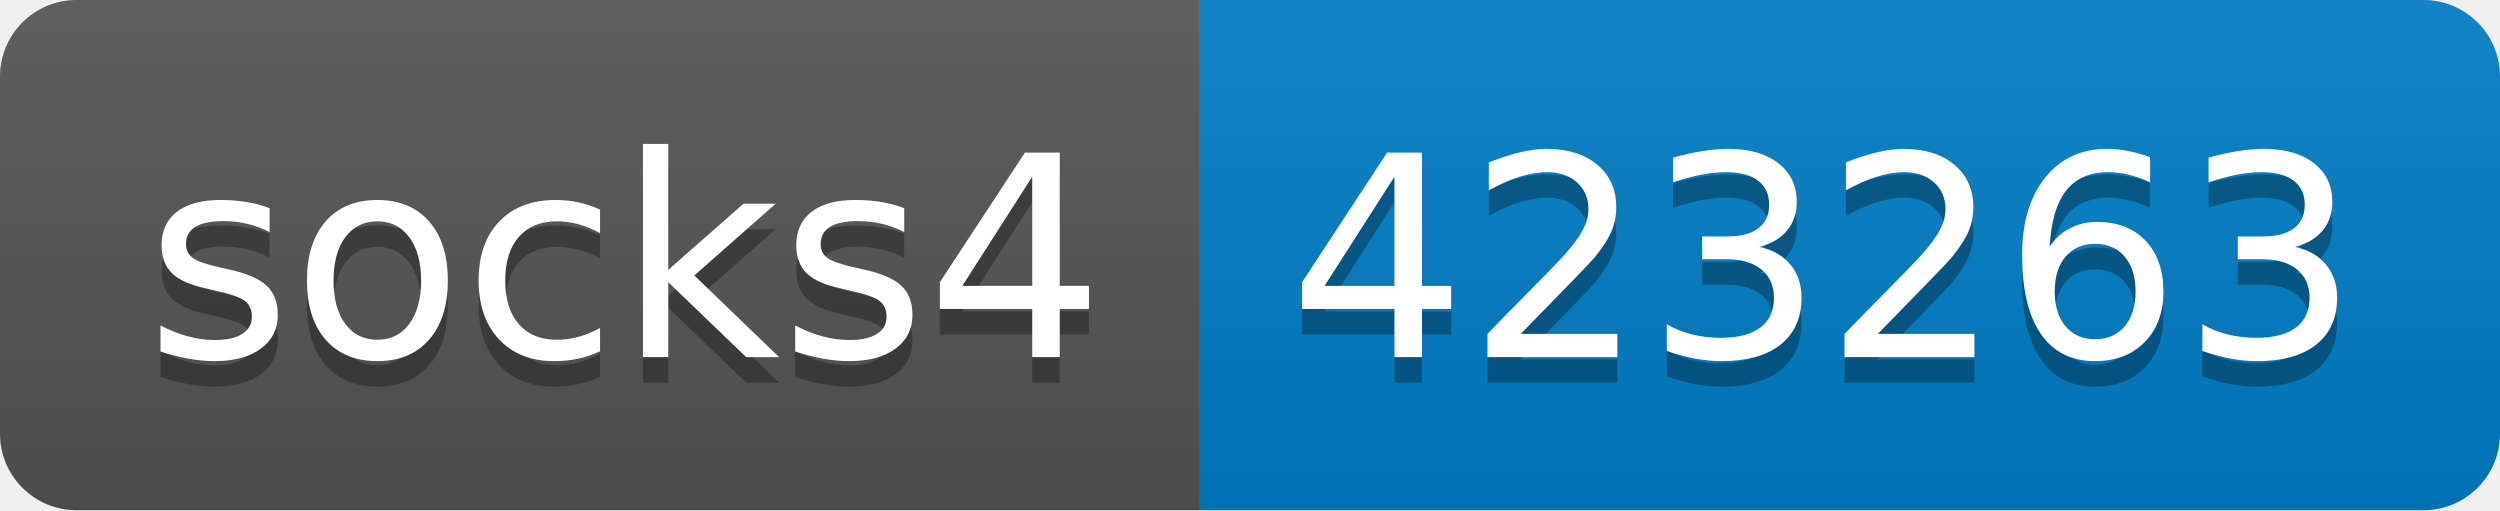
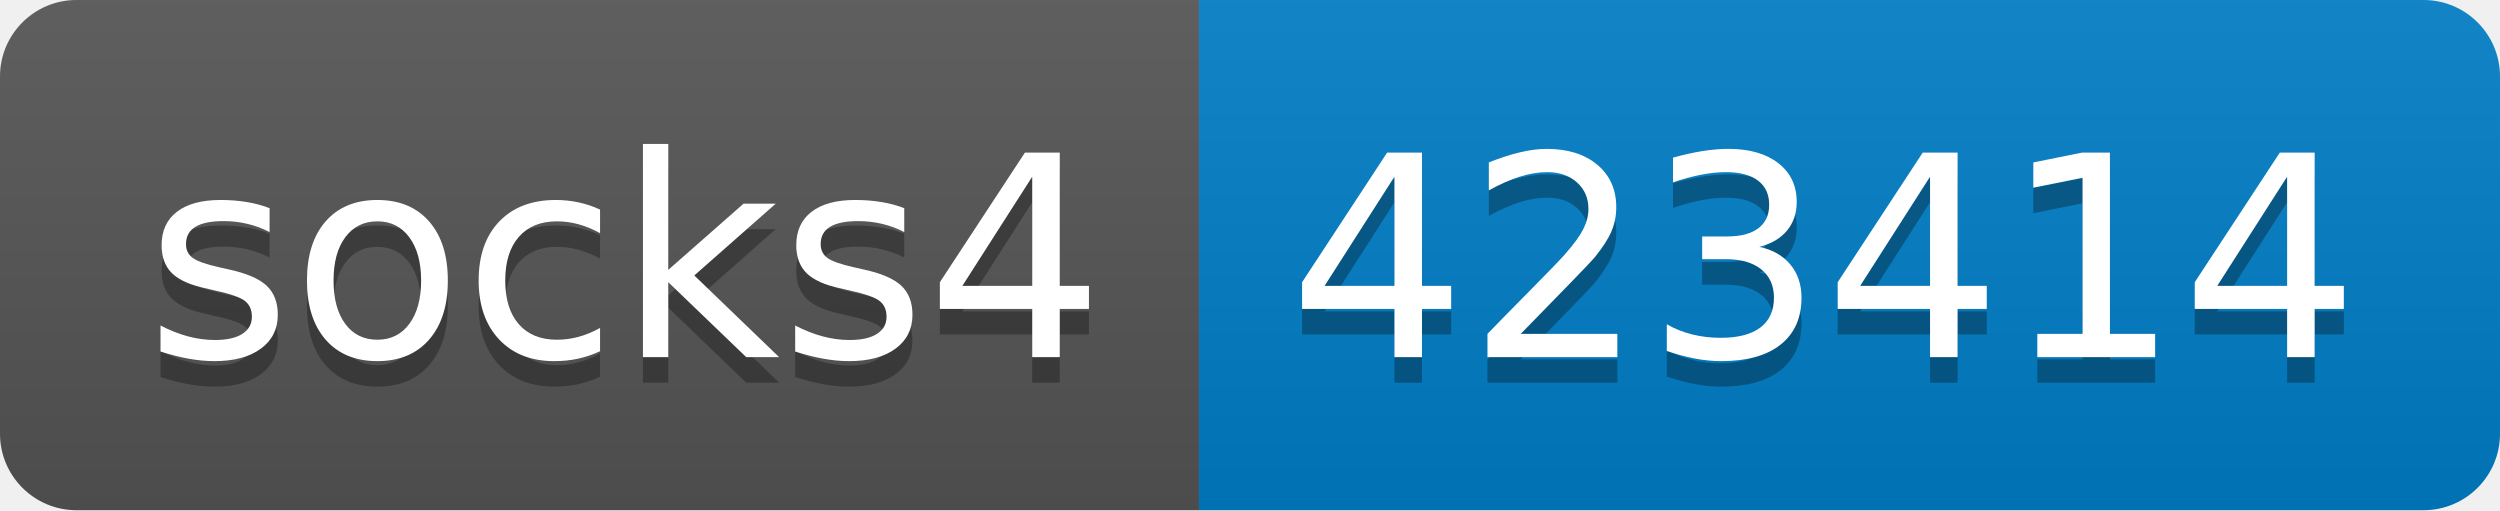
- <svg xmlns="http://www.w3.org/2000/svg" width="98" height="20" role="img" aria-label="socks4: 423263">
+ <svg xmlns="http://www.w3.org/2000/svg" width="98" height="20" role="img" aria-label="socks4: 423414">
  <linearGradient id="s" x2="0" y2="100%">
    <stop offset="0" stop-color="#bbb" stop-opacity=".1" />
    <stop offset="1" stop-opacity=".1" />
  </linearGradient>
  <clipPath id="r">
    <rect width="98" height="20" rx="3" fill="#fff" />
  </clipPath>
  <g clip-path="url(#r)">
    <rect width="47" height="20" fill="#555" />
    <rect x="47" width="51" height="20" fill="#007ec6" />
    <rect width="98" height="20" fill="url(#s)" />
  </g>
  <g fill="#fff" text-anchor="middle" font-family="Verdana,Geneva,DejaVu Sans,sans-serif" text-rendering="geometricPrecision" font-size="110">
    <text aria-hidden="true" x="245" y="150" fill="#010101" fill-opacity=".3" transform="scale(.1)" textLength="370">socks4</text>
    <text x="245" y="140" transform="scale(.1)" fill="#fff" textLength="370">socks4</text>
-     <text aria-hidden="true" x="715" y="150" fill="#010101" fill-opacity=".3" transform="scale(.1)" textLength="410">423263</text>
-     <text x="715" y="140" transform="scale(.1)" fill="#fff" textLength="410">423263</text>
+     <text aria-hidden="true" x="715" y="150" fill="#010101" fill-opacity=".3" transform="scale(.1)" textLength="410">423414</text>
+     <text x="715" y="140" transform="scale(.1)" fill="#fff" textLength="410">423414</text>
  </g>
</svg>
